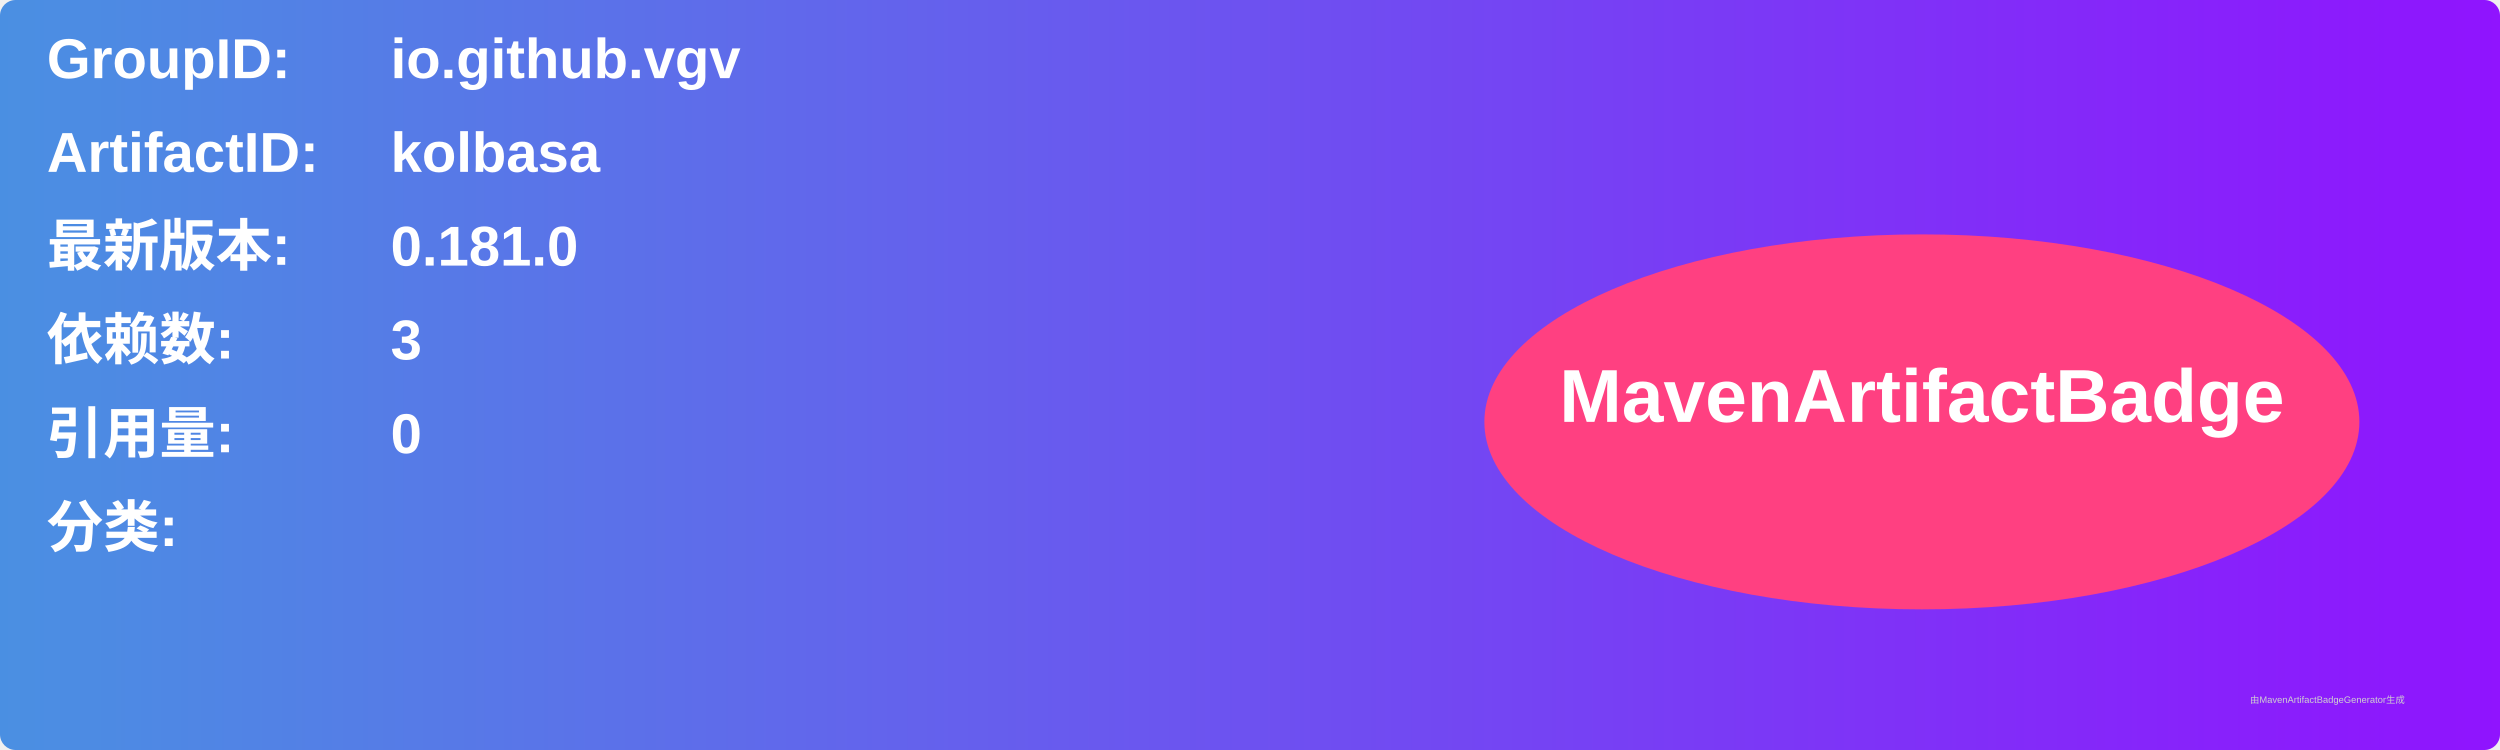
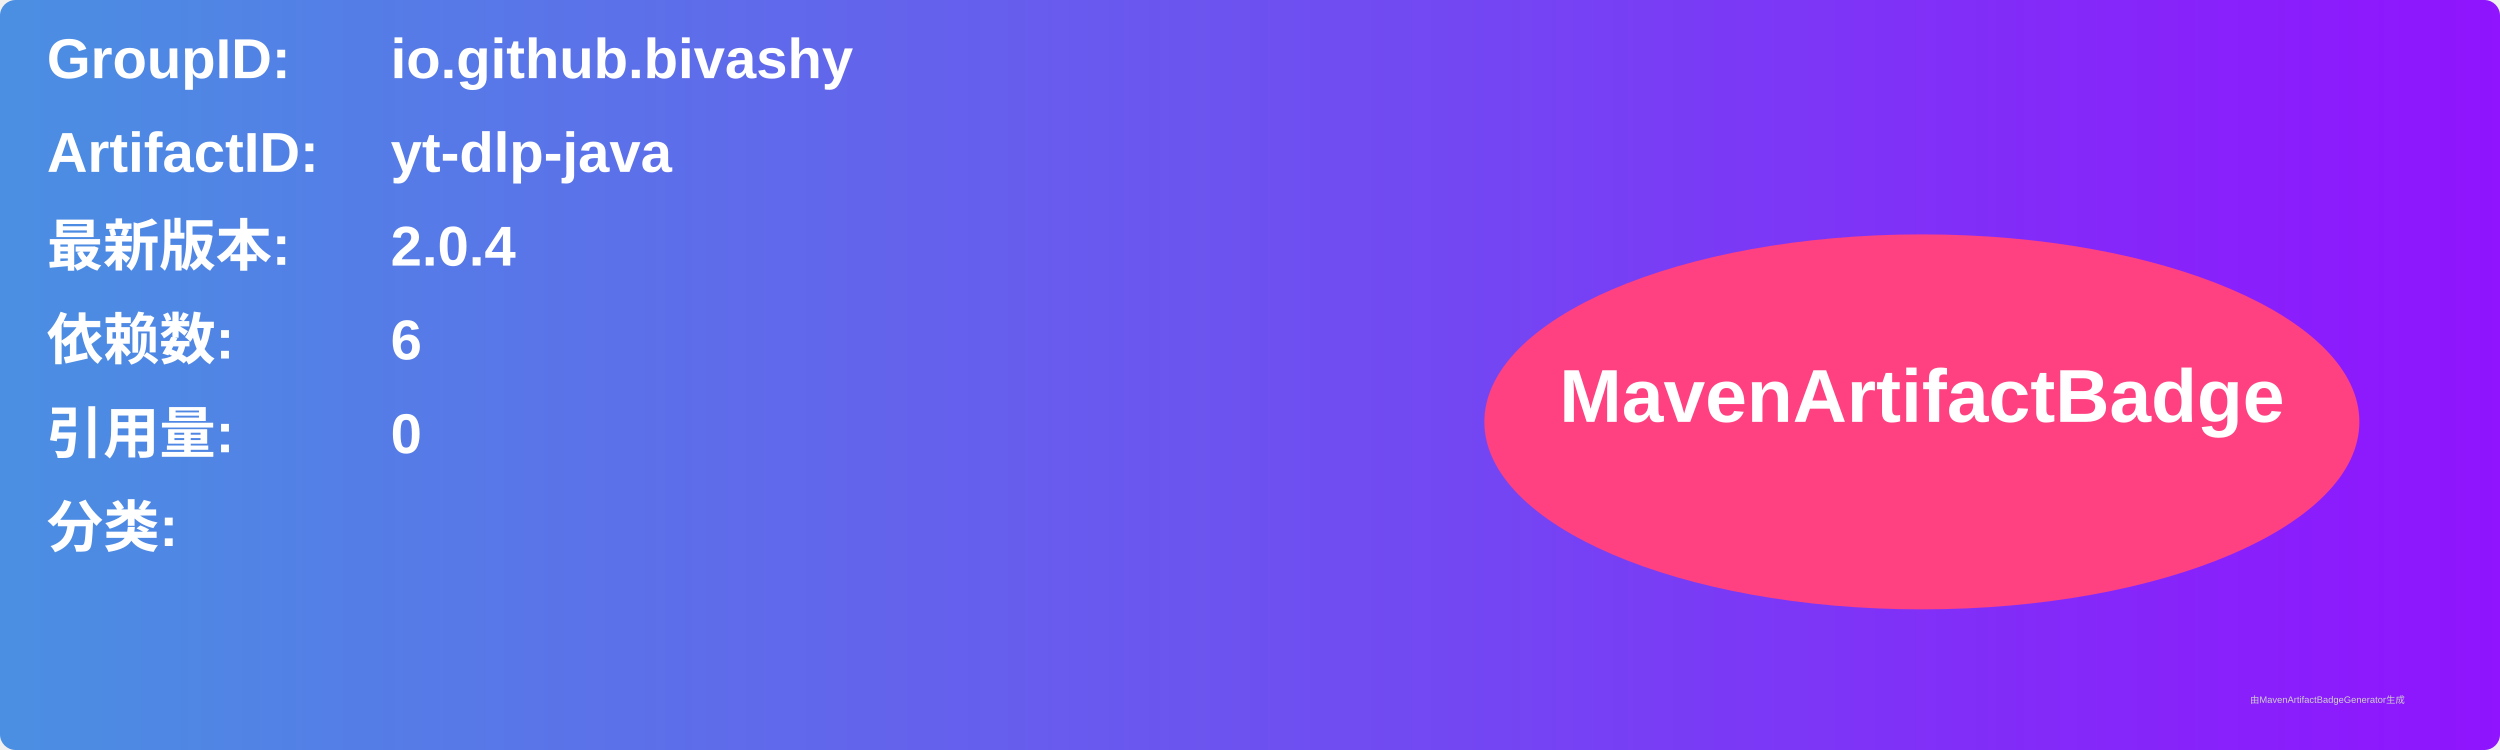
<svg xmlns="http://www.w3.org/2000/svg" width="800" height="240" viewBox="0 0 800 240">
  <linearGradient id="grad" x1="0%" y1="0%" x2="100%" y2="0%">
    <stop offset="0%" stop-color="#4a90e2" />
    <stop offset="100%" stop-color="#9013fe" />
  </linearGradient>
  <rect width="100%" height="100%" rx="5" ry="5" fill="url(#grad)" />
  <g transform="translate(15, 15)">
    <text x="0" y="10" font-family="Arial" font-size="18" fill="white" font-weight="bold" width="260">GroupID:</text>
-     <text x="110" y="10" font-family="Arial" font-size="18" fill="white" font-weight="bold" width="460">io.github.vgv</text>
+     <text x="110" y="10" font-family="Arial" font-size="18" fill="white" font-weight="bold" width="460">io.github.bivashy</text>
    <text x="0" y="40" font-family="Arial" font-size="18" fill="white" font-weight="bold" width="260">ArtifactID:</text>
-     <text x="110" y="40" font-family="Arial" font-size="18" fill="white" font-weight="bold" width="460">kolbasa</text>
+     <text x="110" y="40" font-family="Arial" font-size="18" fill="white" font-weight="bold" width="460">yt-dlp-java</text>
    <text x="0" y="70" font-family="Arial" font-size="18" fill="white" font-weight="bold">最新版本:</text>
    <text x="110" y="70" font-family="Arial" font-size="18" fill="white" font-weight="bold">
-       <tspan font-weight="bold">0.181.0</tspan>
+       <tspan font-weight="bold">2.0.4</tspan>
    </text>
    <text x="0" y="100" font-family="Arial" font-size="18" fill="white" font-weight="bold">依赖数: </text>
    <text x="110" y="100" font-family="Arial" font-size="18" fill="white">
-       <tspan font-weight="bold">3</tspan>
+       <tspan font-weight="bold">6</tspan>
    </text>
    <text x="0" y="130" font-family="Arial" font-size="18" fill="white" font-weight="bold">引用量: </text>
    <text x="110" y="130" font-family="Arial" font-size="18" fill="white">
      <tspan font-weight="bold">0</tspan>
    </text>
    <text x="0" y="160" font-family="Arial" font-size="18" fill="white" font-weight="bold">分类:</text>
    <text x="10" y="190" font-family="Arial" font-size="10" fill="white">
      <tspan font-weight="bold" />
    </text>
    <ellipse cx="600" cy="120" rx="140" ry="60" fill="#ff4081" />
    <text x="600" y="120" text-anchor="middle" font-family="Arial" font-size="24" fill="white" font-weight="bold">MavenArtifactBadge</text>
  </g>
  <text x="720" y="225" font-family="Arial" font-size="3" fill="#d0d0d0">由MavenArtifactBadgeGenerator生成</text>
</svg>
